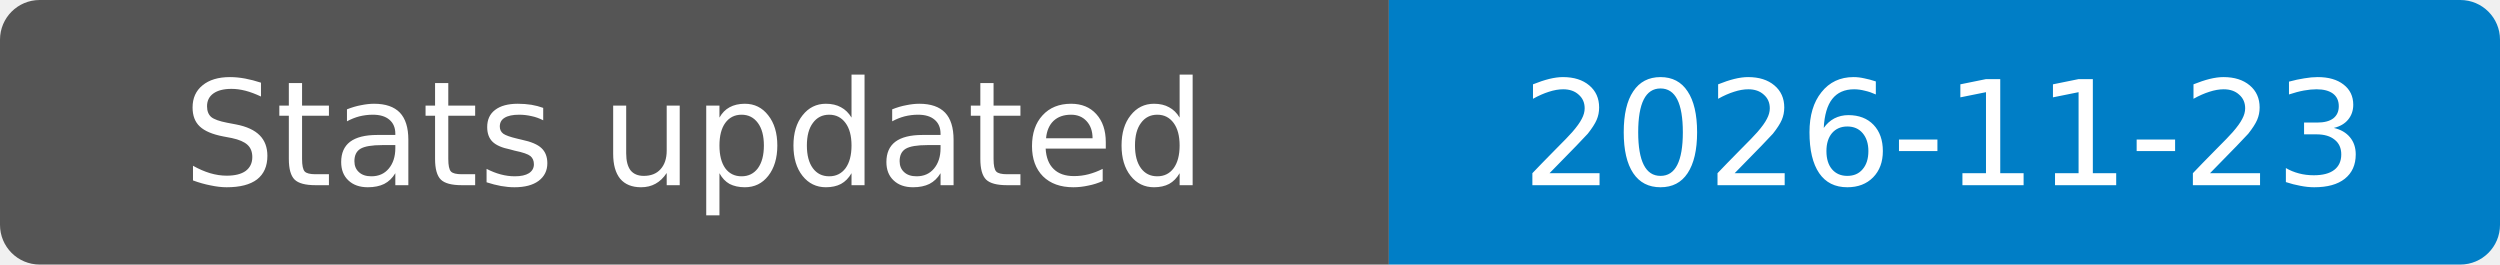
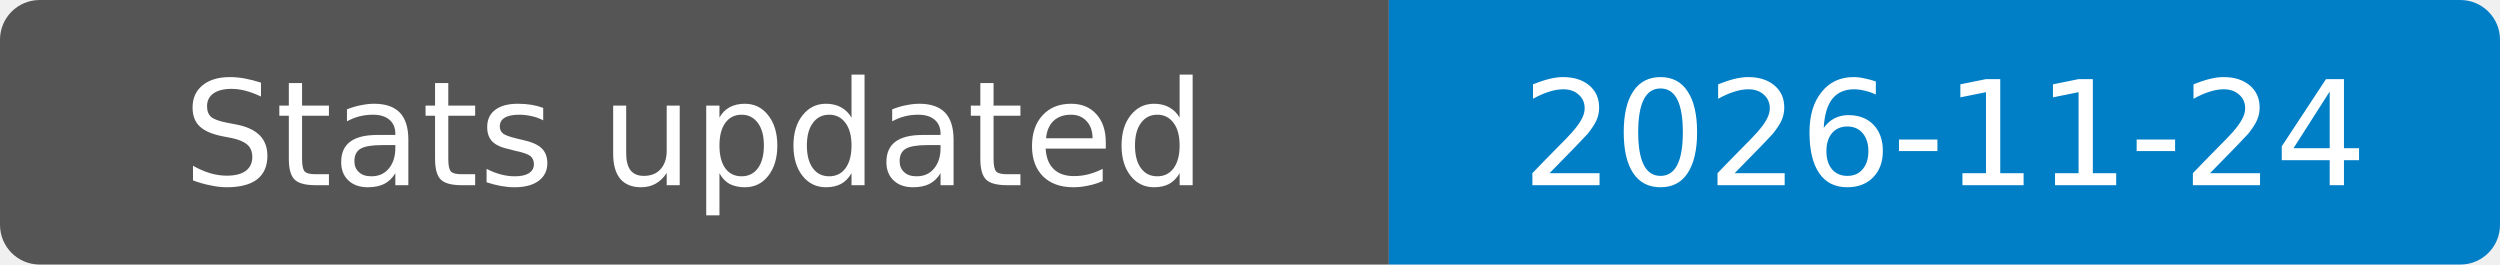
- <svg xmlns="http://www.w3.org/2000/svg" width="189" height="20" role="img" aria-label="Stats updated: 2026-11-23">
+ <svg xmlns="http://www.w3.org/2000/svg" width="189" height="20" role="img" aria-label="Stats updated: 2026-11-24">
  <clipPath id="badge">
    <rect width="189" height="20" rx="3" />
  </clipPath>
  <g clip-path="url(#badge)">
    <rect width="105" height="20" fill="#555" />
    <rect x="105" width="84" height="20" fill="#007ec6" />
  </g>
  <g fill="#fff" text-anchor="middle" font-family="Verdana,Geneva,DejaVu Sans,sans-serif" font-size="11">
    <text x="52.5" y="14">Stats updated</text>
-     <text x="147" y="14">2026-11-23</text>
+     <text x="147" y="14">2026-11-24</text>
  </g>
</svg>
